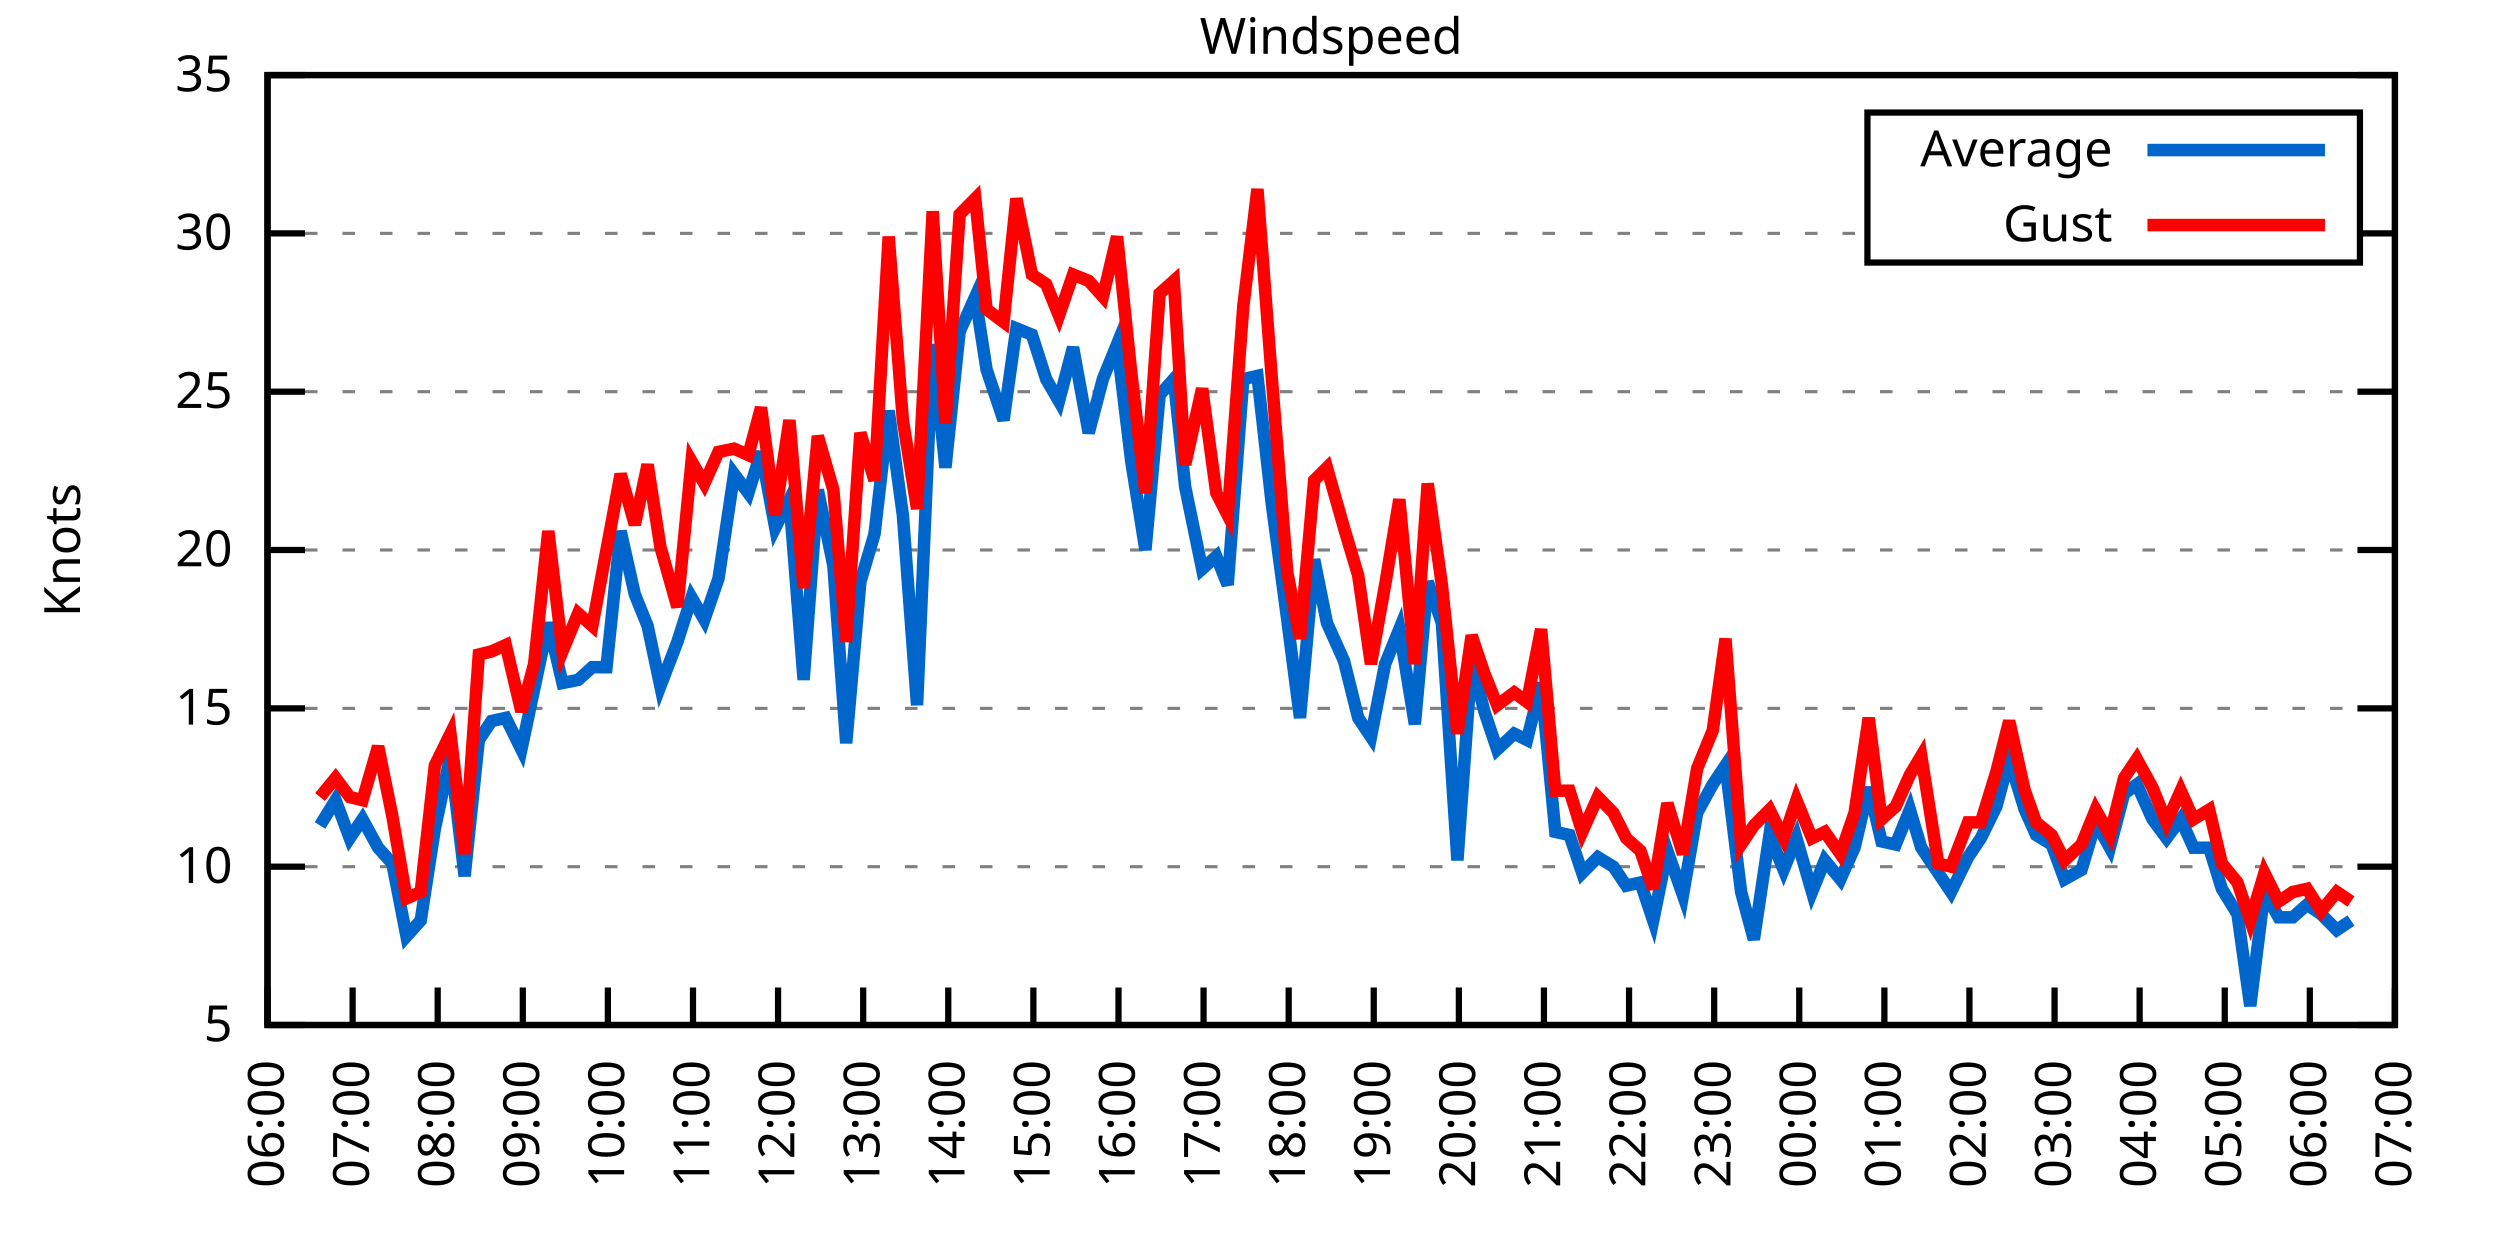
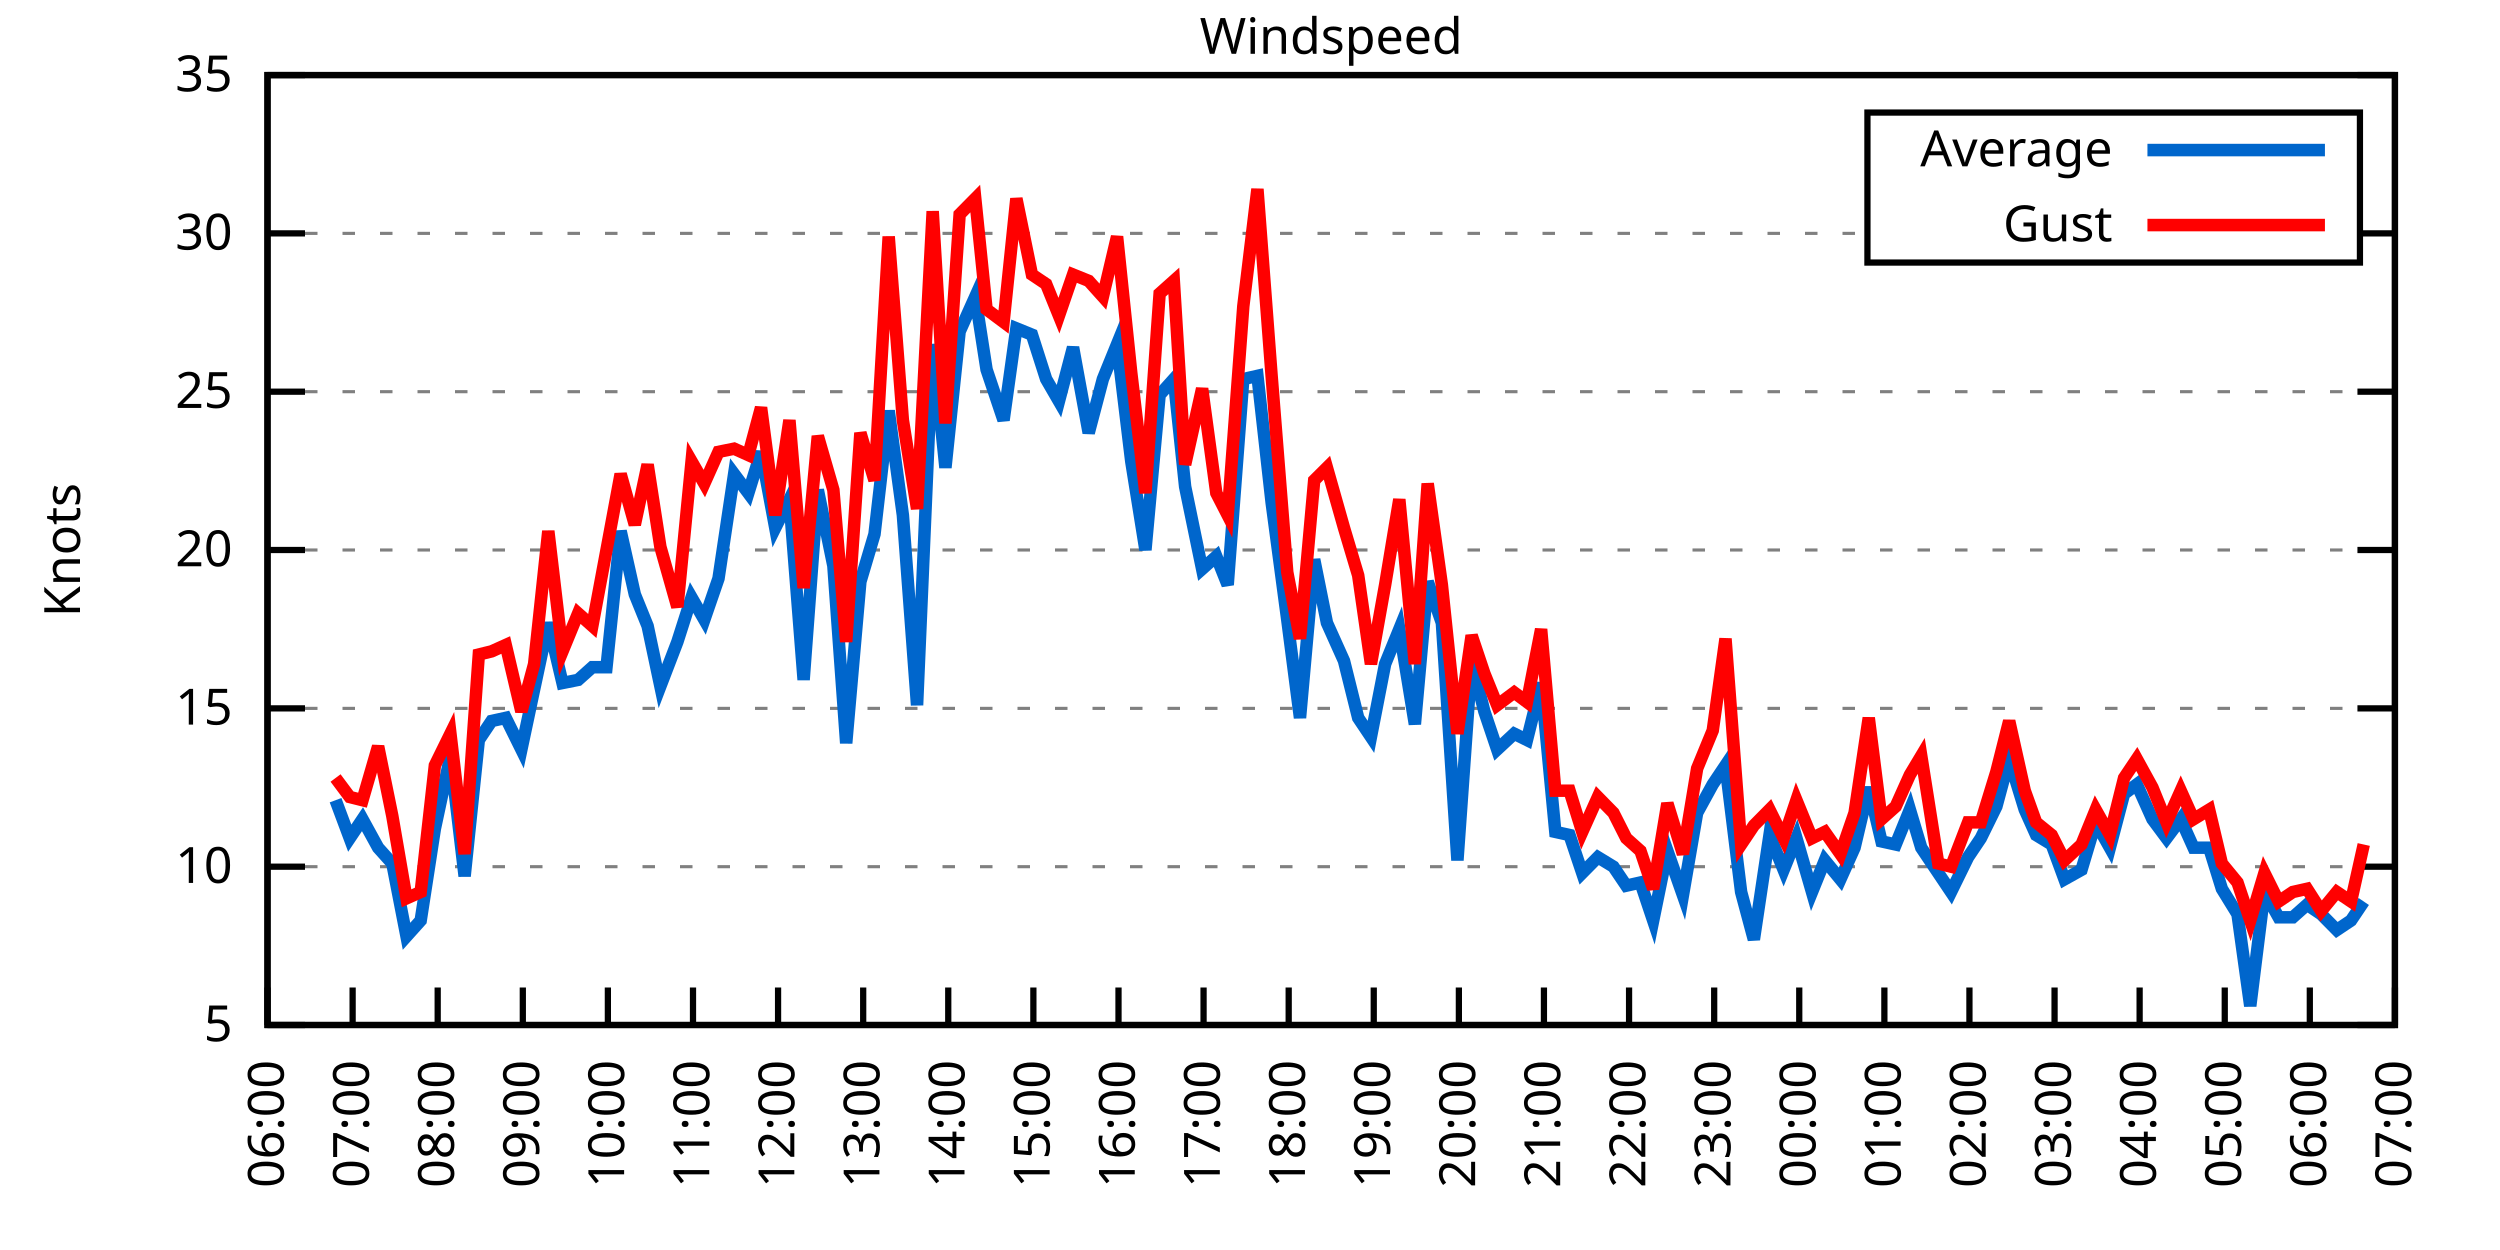
<svg xmlns="http://www.w3.org/2000/svg" xmlns:xlink="http://www.w3.org/1999/xlink" width="400" height="200" viewBox="0 0 400 200">
  <g id="gnuplot_canvas">
    <rect x="0" y="0" width="400" height="200" fill="none" />
    <defs>
      <circle id="gpDot" r="0.5" stroke-width="0.5" stroke="currentColor" />
      <path id="gpPt0" stroke-width="0.333" stroke="currentColor" d="M-1,0 h2 M0,-1 v2" />
      <path id="gpPt1" stroke-width="0.333" stroke="currentColor" d="M-1,-1 L1,1 M1,-1 L-1,1" />
      <path id="gpPt2" stroke-width="0.333" stroke="currentColor" d="M-1,0 L1,0 M0,-1 L0,1 M-1,-1 L1,1 M-1,1 L1,-1" />
      <rect id="gpPt3" stroke-width="0.333" stroke="currentColor" x="-1" y="-1" width="2" height="2" />
      <rect id="gpPt4" stroke-width="0.333" stroke="currentColor" fill="currentColor" x="-1" y="-1" width="2" height="2" />
      <circle id="gpPt5" stroke-width="0.333" stroke="currentColor" cx="0" cy="0" r="1" />
      <use xlink:href="#gpPt5" id="gpPt6" fill="currentColor" stroke="none" />
      <path id="gpPt7" stroke-width="0.333" stroke="currentColor" d="M0,-1.33 L-1.33,0.67 L1.33,0.67 z" />
      <use xlink:href="#gpPt7" id="gpPt8" fill="currentColor" stroke="none" />
      <use xlink:href="#gpPt7" id="gpPt9" stroke="currentColor" transform="rotate(180)" />
      <use xlink:href="#gpPt9" id="gpPt10" fill="currentColor" stroke="none" />
      <use xlink:href="#gpPt3" id="gpPt11" stroke="currentColor" transform="rotate(45)" />
      <use xlink:href="#gpPt11" id="gpPt12" fill="currentColor" stroke="none" />
      <path id="gpPt13" stroke-width="0.333" stroke="currentColor" d="M0,1.330 L1.265,0.411 L0.782,-1.067 L-0.782,-1.076 L-1.265,0.411 z" />
      <use xlink:href="#gpPt13" id="gpPt14" fill="currentColor" stroke="none" />
      <filter id="textbox" filterUnits="objectBoundingBox" x="0" y="0" height="1" width="1">
        <feFlood flood-color="white" flood-opacity="1" result="bgnd" />
        <feComposite in="SourceGraphic" in2="bgnd" operator="atop" />
      </filter>
      <filter id="greybox" filterUnits="objectBoundingBox" x="0" y="0" height="1" width="1">
        <feFlood flood-color="lightgrey" flood-opacity="1" result="grey" />
        <feComposite in="SourceGraphic" in2="grey" operator="atop" />
      </filter>
    </defs>
    <g fill="none" color="white" stroke="currentColor" stroke-width="1.00" stroke-linecap="butt" stroke-linejoin="miter">
</g>
    <g fill="none" color="black" stroke="currentColor" stroke-width="1.00" stroke-linecap="butt" stroke-linejoin="miter">
      <g stroke="none" shape-rendering="crispEdges">
        <polygon fill="rgb(255, 255, 255)" points="42.80,164.00 383.18,164.00 383.18,12.02 42.80,12.02 " />
      </g>
    </g>
    <g fill="none" color="black" stroke="currentColor" stroke-width="1.00" stroke-linecap="butt" stroke-linejoin="miter">
</g>
    <g fill="none" color="black" stroke="black" stroke-width="0.50" stroke-linecap="butt" stroke-linejoin="miter">
</g>
    <g fill="none" color="gray" stroke="currentColor" stroke-width="0.50" stroke-linecap="butt" stroke-linejoin="miter">
      <path stroke="gray" stroke-dasharray="2,4" class="gridline" d="M42.80,164.00 L383.19,164.00  " />
    </g>
    <g fill="none" color="gray" stroke="gray" stroke-width="1.00" stroke-linecap="butt" stroke-linejoin="miter">
</g>
    <g fill="none" color="black" stroke="currentColor" stroke-width="1.00" stroke-linecap="butt" stroke-linejoin="miter">
      <path stroke="black" d="M42.80,164.00 L48.80,164.00 M383.19,164.00 L377.19,164.00  " />
      <g transform="translate(37.20,166.60)" stroke="none" fill="black" font-family="Sans" font-size="8.00" text-anchor="end">
        <text>
          <tspan font-family="Sans"> 5</tspan>
        </text>
      </g>
    </g>
    <g fill="none" color="black" stroke="currentColor" stroke-width="1.00" stroke-linecap="butt" stroke-linejoin="miter">
</g>
    <g fill="none" color="black" stroke="black" stroke-width="0.50" stroke-linecap="butt" stroke-linejoin="miter">
</g>
    <g fill="none" color="gray" stroke="currentColor" stroke-width="0.50" stroke-linecap="butt" stroke-linejoin="miter">
      <path stroke="gray" stroke-dasharray="2,4" class="gridline" d="M42.80,138.67 L383.19,138.67  " />
    </g>
    <g fill="none" color="gray" stroke="gray" stroke-width="1.00" stroke-linecap="butt" stroke-linejoin="miter">
</g>
    <g fill="none" color="black" stroke="currentColor" stroke-width="1.00" stroke-linecap="butt" stroke-linejoin="miter">
      <path stroke="black" d="M42.80,138.67 L48.80,138.67 M383.19,138.67 L377.19,138.67  " />
      <g transform="translate(37.20,141.27)" stroke="none" fill="black" font-family="Sans" font-size="8.00" text-anchor="end">
        <text>
          <tspan font-family="Sans"> 10</tspan>
        </text>
      </g>
    </g>
    <g fill="none" color="black" stroke="currentColor" stroke-width="1.00" stroke-linecap="butt" stroke-linejoin="miter">
</g>
    <g fill="none" color="black" stroke="black" stroke-width="0.50" stroke-linecap="butt" stroke-linejoin="miter">
</g>
    <g fill="none" color="gray" stroke="currentColor" stroke-width="0.50" stroke-linecap="butt" stroke-linejoin="miter">
      <path stroke="gray" stroke-dasharray="2,4" class="gridline" d="M42.80,113.34 L383.19,113.34  " />
    </g>
    <g fill="none" color="gray" stroke="gray" stroke-width="1.00" stroke-linecap="butt" stroke-linejoin="miter">
</g>
    <g fill="none" color="black" stroke="currentColor" stroke-width="1.00" stroke-linecap="butt" stroke-linejoin="miter">
      <path stroke="black" d="M42.80,113.34 L48.80,113.34 M383.19,113.34 L377.19,113.34  " />
      <g transform="translate(37.20,115.94)" stroke="none" fill="black" font-family="Sans" font-size="8.00" text-anchor="end">
        <text>
          <tspan font-family="Sans"> 15</tspan>
        </text>
      </g>
    </g>
    <g fill="none" color="black" stroke="currentColor" stroke-width="1.00" stroke-linecap="butt" stroke-linejoin="miter">
</g>
    <g fill="none" color="black" stroke="black" stroke-width="0.50" stroke-linecap="butt" stroke-linejoin="miter">
</g>
    <g fill="none" color="gray" stroke="currentColor" stroke-width="0.50" stroke-linecap="butt" stroke-linejoin="miter">
      <path stroke="gray" stroke-dasharray="2,4" class="gridline" d="M42.80,88.00 L383.19,88.00  " />
    </g>
    <g fill="none" color="gray" stroke="gray" stroke-width="1.00" stroke-linecap="butt" stroke-linejoin="miter">
</g>
    <g fill="none" color="black" stroke="currentColor" stroke-width="1.00" stroke-linecap="butt" stroke-linejoin="miter">
      <path stroke="black" d="M42.80,88.00 L48.80,88.00 M383.19,88.00 L377.19,88.00  " />
      <g transform="translate(37.20,90.60)" stroke="none" fill="black" font-family="Sans" font-size="8.00" text-anchor="end">
        <text>
          <tspan font-family="Sans"> 20</tspan>
        </text>
      </g>
    </g>
    <g fill="none" color="black" stroke="currentColor" stroke-width="1.00" stroke-linecap="butt" stroke-linejoin="miter">
</g>
    <g fill="none" color="black" stroke="black" stroke-width="0.50" stroke-linecap="butt" stroke-linejoin="miter">
</g>
    <g fill="none" color="gray" stroke="currentColor" stroke-width="0.50" stroke-linecap="butt" stroke-linejoin="miter">
      <path stroke="gray" stroke-dasharray="2,4" class="gridline" d="M42.80,62.67 L383.19,62.67  " />
    </g>
    <g fill="none" color="gray" stroke="gray" stroke-width="1.00" stroke-linecap="butt" stroke-linejoin="miter">
</g>
    <g fill="none" color="black" stroke="currentColor" stroke-width="1.00" stroke-linecap="butt" stroke-linejoin="miter">
      <path stroke="black" d="M42.80,62.67 L48.80,62.67 M383.19,62.67 L377.19,62.67  " />
      <g transform="translate(37.20,65.27)" stroke="none" fill="black" font-family="Sans" font-size="8.00" text-anchor="end">
        <text>
          <tspan font-family="Sans"> 25</tspan>
        </text>
      </g>
    </g>
    <g fill="none" color="black" stroke="currentColor" stroke-width="1.00" stroke-linecap="butt" stroke-linejoin="miter">
</g>
    <g fill="none" color="black" stroke="black" stroke-width="0.50" stroke-linecap="butt" stroke-linejoin="miter">
</g>
    <g fill="none" color="gray" stroke="currentColor" stroke-width="0.50" stroke-linecap="butt" stroke-linejoin="miter">
      <path stroke="gray" stroke-dasharray="2,4" class="gridline" d="M42.80,37.34 L298.79,37.34 M377.59,37.34 L383.19,37.34  " />
    </g>
    <g fill="none" color="gray" stroke="gray" stroke-width="1.00" stroke-linecap="butt" stroke-linejoin="miter">
</g>
    <g fill="none" color="black" stroke="currentColor" stroke-width="1.00" stroke-linecap="butt" stroke-linejoin="miter">
      <path stroke="black" d="M42.80,37.34 L48.80,37.34 M383.19,37.34 L377.19,37.34  " />
      <g transform="translate(37.20,39.94)" stroke="none" fill="black" font-family="Sans" font-size="8.00" text-anchor="end">
        <text>
          <tspan font-family="Sans"> 30</tspan>
        </text>
      </g>
    </g>
    <g fill="none" color="black" stroke="currentColor" stroke-width="1.00" stroke-linecap="butt" stroke-linejoin="miter">
</g>
    <g fill="none" color="black" stroke="black" stroke-width="0.50" stroke-linecap="butt" stroke-linejoin="miter">
</g>
    <g fill="none" color="gray" stroke="currentColor" stroke-width="0.50" stroke-linecap="butt" stroke-linejoin="miter">
      <path stroke="gray" stroke-dasharray="2,4" class="gridline" d="M42.80,12.01 L383.19,12.01  " />
    </g>
    <g fill="none" color="gray" stroke="gray" stroke-width="1.00" stroke-linecap="butt" stroke-linejoin="miter">
</g>
    <g fill="none" color="black" stroke="currentColor" stroke-width="1.00" stroke-linecap="butt" stroke-linejoin="miter">
      <path stroke="black" d="M42.80,12.01 L48.80,12.01 M383.19,12.01 L377.19,12.01  " />
      <g transform="translate(37.20,14.61)" stroke="none" fill="black" font-family="Sans" font-size="8.00" text-anchor="end">
        <text>
          <tspan font-family="Sans"> 35</tspan>
        </text>
      </g>
    </g>
    <g fill="none" color="black" stroke="currentColor" stroke-width="1.00" stroke-linecap="butt" stroke-linejoin="miter">
      <path stroke="black" d="M42.80,164.00 L42.80,158.00  " />
      <g transform="translate(45.40,169.60) rotate(270.00)" stroke="none" fill="black" font-family="Sans" font-size="8.00" text-anchor="end">
        <text>
          <tspan font-family="Sans">06:00</tspan>
        </text>
      </g>
    </g>
    <g fill="none" color="black" stroke="currentColor" stroke-width="1.00" stroke-linecap="butt" stroke-linejoin="miter">
      <path stroke="black" d="M56.42,164.00 L56.42,158.00  " />
      <g transform="translate(59.02,169.60) rotate(270.00)" stroke="none" fill="black" font-family="Sans" font-size="8.00" text-anchor="end">
        <text>
          <tspan font-family="Sans">07:00</tspan>
        </text>
      </g>
    </g>
    <g fill="none" color="black" stroke="currentColor" stroke-width="1.00" stroke-linecap="butt" stroke-linejoin="miter">
      <path stroke="black" d="M70.03,164.00 L70.03,158.00  " />
      <g transform="translate(72.63,169.60) rotate(270.00)" stroke="none" fill="black" font-family="Sans" font-size="8.00" text-anchor="end">
        <text>
          <tspan font-family="Sans">08:00</tspan>
        </text>
      </g>
    </g>
    <g fill="none" color="black" stroke="currentColor" stroke-width="1.00" stroke-linecap="butt" stroke-linejoin="miter">
      <path stroke="black" d="M83.65,164.00 L83.65,158.00  " />
      <g transform="translate(86.25,169.60) rotate(270.00)" stroke="none" fill="black" font-family="Sans" font-size="8.00" text-anchor="end">
        <text>
          <tspan font-family="Sans">09:00</tspan>
        </text>
      </g>
    </g>
    <g fill="none" color="black" stroke="currentColor" stroke-width="1.00" stroke-linecap="butt" stroke-linejoin="miter">
      <path stroke="black" d="M97.26,164.00 L97.26,158.00  " />
      <g transform="translate(99.86,169.60) rotate(270.00)" stroke="none" fill="black" font-family="Sans" font-size="8.00" text-anchor="end">
        <text>
          <tspan font-family="Sans">10:00</tspan>
        </text>
      </g>
    </g>
    <g fill="none" color="black" stroke="currentColor" stroke-width="1.00" stroke-linecap="butt" stroke-linejoin="miter">
      <path stroke="black" d="M110.88,164.00 L110.88,158.00  " />
      <g transform="translate(113.48,169.60) rotate(270.00)" stroke="none" fill="black" font-family="Sans" font-size="8.00" text-anchor="end">
        <text>
          <tspan font-family="Sans">11:00</tspan>
        </text>
      </g>
    </g>
    <g fill="none" color="black" stroke="currentColor" stroke-width="1.00" stroke-linecap="butt" stroke-linejoin="miter">
      <path stroke="black" d="M124.49,164.00 L124.49,158.00  " />
      <g transform="translate(127.09,169.60) rotate(270.00)" stroke="none" fill="black" font-family="Sans" font-size="8.00" text-anchor="end">
        <text>
          <tspan font-family="Sans">12:00</tspan>
        </text>
      </g>
    </g>
    <g fill="none" color="black" stroke="currentColor" stroke-width="1.00" stroke-linecap="butt" stroke-linejoin="miter">
      <path stroke="black" d="M138.11,164.00 L138.11,158.00  " />
      <g transform="translate(140.71,169.60) rotate(270.00)" stroke="none" fill="black" font-family="Sans" font-size="8.00" text-anchor="end">
        <text>
          <tspan font-family="Sans">13:00</tspan>
        </text>
      </g>
    </g>
    <g fill="none" color="black" stroke="currentColor" stroke-width="1.00" stroke-linecap="butt" stroke-linejoin="miter">
      <path stroke="black" d="M151.72,164.00 L151.72,158.00  " />
      <g transform="translate(154.32,169.60) rotate(270.00)" stroke="none" fill="black" font-family="Sans" font-size="8.00" text-anchor="end">
        <text>
          <tspan font-family="Sans">14:00</tspan>
        </text>
      </g>
    </g>
    <g fill="none" color="black" stroke="currentColor" stroke-width="1.00" stroke-linecap="butt" stroke-linejoin="miter">
      <path stroke="black" d="M165.34,164.00 L165.34,158.00  " />
      <g transform="translate(167.94,169.60) rotate(270.00)" stroke="none" fill="black" font-family="Sans" font-size="8.00" text-anchor="end">
        <text>
          <tspan font-family="Sans">15:00</tspan>
        </text>
      </g>
    </g>
    <g fill="none" color="black" stroke="currentColor" stroke-width="1.00" stroke-linecap="butt" stroke-linejoin="miter">
      <path stroke="black" d="M178.96,164.00 L178.96,158.00  " />
      <g transform="translate(181.56,169.60) rotate(270.00)" stroke="none" fill="black" font-family="Sans" font-size="8.00" text-anchor="end">
        <text>
          <tspan font-family="Sans">16:00</tspan>
        </text>
      </g>
    </g>
    <g fill="none" color="black" stroke="currentColor" stroke-width="1.00" stroke-linecap="butt" stroke-linejoin="miter">
      <path stroke="black" d="M192.57,164.00 L192.57,158.00  " />
      <g transform="translate(195.17,169.60) rotate(270.00)" stroke="none" fill="black" font-family="Sans" font-size="8.00" text-anchor="end">
        <text>
          <tspan font-family="Sans">17:00</tspan>
        </text>
      </g>
    </g>
    <g fill="none" color="black" stroke="currentColor" stroke-width="1.00" stroke-linecap="butt" stroke-linejoin="miter">
      <path stroke="black" d="M206.19,164.00 L206.19,158.00  " />
      <g transform="translate(208.79,169.60) rotate(270.00)" stroke="none" fill="black" font-family="Sans" font-size="8.00" text-anchor="end">
        <text>
          <tspan font-family="Sans">18:00</tspan>
        </text>
      </g>
    </g>
    <g fill="none" color="black" stroke="currentColor" stroke-width="1.00" stroke-linecap="butt" stroke-linejoin="miter">
      <path stroke="black" d="M219.80,164.00 L219.80,158.00  " />
      <g transform="translate(222.40,169.60) rotate(270.00)" stroke="none" fill="black" font-family="Sans" font-size="8.00" text-anchor="end">
        <text>
          <tspan font-family="Sans">19:00</tspan>
        </text>
      </g>
    </g>
    <g fill="none" color="black" stroke="currentColor" stroke-width="1.00" stroke-linecap="butt" stroke-linejoin="miter">
      <path stroke="black" d="M233.42,164.00 L233.42,158.00  " />
      <g transform="translate(236.02,169.60) rotate(270.00)" stroke="none" fill="black" font-family="Sans" font-size="8.00" text-anchor="end">
        <text>
          <tspan font-family="Sans">20:00</tspan>
        </text>
      </g>
    </g>
    <g fill="none" color="black" stroke="currentColor" stroke-width="1.00" stroke-linecap="butt" stroke-linejoin="miter">
      <path stroke="black" d="M247.03,164.00 L247.03,158.00  " />
      <g transform="translate(249.63,169.60) rotate(270.00)" stroke="none" fill="black" font-family="Sans" font-size="8.00" text-anchor="end">
        <text>
          <tspan font-family="Sans">21:00</tspan>
        </text>
      </g>
    </g>
    <g fill="none" color="black" stroke="currentColor" stroke-width="1.00" stroke-linecap="butt" stroke-linejoin="miter">
      <path stroke="black" d="M260.65,164.00 L260.65,158.00  " />
      <g transform="translate(263.25,169.60) rotate(270.00)" stroke="none" fill="black" font-family="Sans" font-size="8.00" text-anchor="end">
        <text>
          <tspan font-family="Sans">22:00</tspan>
        </text>
      </g>
    </g>
    <g fill="none" color="black" stroke="currentColor" stroke-width="1.00" stroke-linecap="butt" stroke-linejoin="miter">
      <path stroke="black" d="M274.27,164.00 L274.27,158.00  " />
      <g transform="translate(276.87,169.60) rotate(270.00)" stroke="none" fill="black" font-family="Sans" font-size="8.00" text-anchor="end">
        <text>
          <tspan font-family="Sans">23:00</tspan>
        </text>
      </g>
    </g>
    <g fill="none" color="black" stroke="currentColor" stroke-width="1.00" stroke-linecap="butt" stroke-linejoin="miter">
      <path stroke="black" d="M287.88,164.00 L287.88,158.00  " />
      <g transform="translate(290.48,169.60) rotate(270.00)" stroke="none" fill="black" font-family="Sans" font-size="8.00" text-anchor="end">
        <text>
          <tspan font-family="Sans">00:00</tspan>
        </text>
      </g>
    </g>
    <g fill="none" color="black" stroke="currentColor" stroke-width="1.00" stroke-linecap="butt" stroke-linejoin="miter">
      <path stroke="black" d="M301.50,164.00 L301.50,158.00  " />
      <g transform="translate(304.10,169.60) rotate(270.00)" stroke="none" fill="black" font-family="Sans" font-size="8.00" text-anchor="end">
        <text>
          <tspan font-family="Sans">01:00</tspan>
        </text>
      </g>
    </g>
    <g fill="none" color="black" stroke="currentColor" stroke-width="1.00" stroke-linecap="butt" stroke-linejoin="miter">
      <path stroke="black" d="M315.11,164.00 L315.11,158.00  " />
      <g transform="translate(317.71,169.60) rotate(270.00)" stroke="none" fill="black" font-family="Sans" font-size="8.00" text-anchor="end">
        <text>
          <tspan font-family="Sans">02:00</tspan>
        </text>
      </g>
    </g>
    <g fill="none" color="black" stroke="currentColor" stroke-width="1.00" stroke-linecap="butt" stroke-linejoin="miter">
      <path stroke="black" d="M328.73,164.00 L328.73,158.00  " />
      <g transform="translate(331.33,169.60) rotate(270.00)" stroke="none" fill="black" font-family="Sans" font-size="8.00" text-anchor="end">
        <text>
          <tspan font-family="Sans">03:00</tspan>
        </text>
      </g>
    </g>
    <g fill="none" color="black" stroke="currentColor" stroke-width="1.00" stroke-linecap="butt" stroke-linejoin="miter">
      <path stroke="black" d="M342.34,164.00 L342.34,158.00  " />
      <g transform="translate(344.94,169.60) rotate(270.00)" stroke="none" fill="black" font-family="Sans" font-size="8.00" text-anchor="end">
        <text>
          <tspan font-family="Sans">04:00</tspan>
        </text>
      </g>
    </g>
    <g fill="none" color="black" stroke="currentColor" stroke-width="1.00" stroke-linecap="butt" stroke-linejoin="miter">
      <path stroke="black" d="M355.96,164.00 L355.96,158.00  " />
      <g transform="translate(358.56,169.60) rotate(270.00)" stroke="none" fill="black" font-family="Sans" font-size="8.00" text-anchor="end">
        <text>
          <tspan font-family="Sans">05:00</tspan>
        </text>
      </g>
    </g>
    <g fill="none" color="black" stroke="currentColor" stroke-width="1.00" stroke-linecap="butt" stroke-linejoin="miter">
      <path stroke="black" d="M369.57,164.00 L369.57,158.00  " />
      <g transform="translate(372.17,169.60) rotate(270.00)" stroke="none" fill="black" font-family="Sans" font-size="8.00" text-anchor="end">
        <text>
          <tspan font-family="Sans">06:00</tspan>
        </text>
      </g>
    </g>
    <g fill="none" color="black" stroke="currentColor" stroke-width="1.00" stroke-linecap="butt" stroke-linejoin="miter">
      <path stroke="black" d="M383.19,164.00 L383.19,158.00  " />
      <g transform="translate(385.79,169.60) rotate(270.00)" stroke="none" fill="black" font-family="Sans" font-size="8.00" text-anchor="end">
        <text>
          <tspan font-family="Sans">07:00</tspan>
        </text>
      </g>
    </g>
    <g fill="none" color="black" stroke="currentColor" stroke-width="1.00" stroke-linecap="butt" stroke-linejoin="miter">
</g>
    <g fill="none" color="black" stroke="currentColor" stroke-width="1.00" stroke-linecap="butt" stroke-linejoin="miter">
      <path stroke="black" d="M42.80,12.01 L42.80,164.00 L383.19,164.00 L383.19,12.01 L42.80,12.01 Z  " />
    </g>
    <g fill="none" color="black" stroke="currentColor" stroke-width="1.00" stroke-linecap="butt" stroke-linejoin="miter">
</g>
    <g fill="none" color="black" stroke="currentColor" stroke-width="1.00" stroke-linecap="butt" stroke-linejoin="miter">
      <path stroke="black" d="M298.79,42.01 L298.79,18.01 L377.59,18.01 L377.59,42.01 L298.79,42.01 Z  " />
    </g>
    <g id="Windspeed_plot_1">
      <g fill="none" color="white" stroke="black" stroke-width="2.00" stroke-linecap="butt" stroke-linejoin="miter">
</g>
      <g fill="none" color="black" stroke="currentColor" stroke-width="2.00" stroke-linecap="butt" stroke-linejoin="miter">
        <g transform="translate(337.99,26.61)" stroke="none" fill="black" font-family="Sans" font-size="8.00" text-anchor="end">
          <text>
            <tspan font-family="Sans">Average</tspan>
          </text>
        </g>
      </g>
      <g fill="none" color="black" stroke="currentColor" stroke-width="2.00" stroke-linecap="butt" stroke-linejoin="miter">
-         <path stroke="rgb(  0, 102, 204)" d="M343.59,24.01 L371.99,24.01 M51.20,132.08 L53.69,128.03 L55.96,134.11 L58.00,131.07 L60.50,135.63 L62.77,138.16   L65.04,149.81 L67.31,147.28 L69.58,132.59 L72.07,120.94 L74.34,140.19 L76.61,118.40 L78.65,115.36 L80.92,114.86   L83.42,119.92 L85.46,110.30 L87.73,99.66 L90.00,109.28 L92.50,108.78 L94.77,106.75 L97.04,106.75 L99.30,84.97   L101.57,95.10 L103.62,100.16 L105.66,109.79 L108.38,102.70 L110.65,95.60 L112.69,99.15 L114.96,92.56 L117.46,75.85   L119.73,78.89 L121.77,72.30 L124.04,84.46 L126.31,79.90 L128.58,108.78 L130.85,78.38 L133.34,90.54 L135.39,118.91   L137.66,93.07 L139.92,85.47 L142.19,65.71 L144.46,82.43 L146.73,112.83 L149.23,55.07 L151.27,74.83 L153.54,53.05   L156.04,47.47 L157.85,59.13 L160.57,67.23 L162.62,52.54 L165.11,53.55 L167.38,60.65 L169.43,64.19 L171.69,55.58   L174.19,69.26 L176.46,60.65 L178.73,55.07 L181.00,73.82 L183.27,88.00 L185.54,63.18 L187.81,60.65 L189.62,77.87   L192.34,91.04 L194.61,89.02 L196.43,93.58 L198.93,60.65 L201.19,60.14 L203.46,80.41 L205.96,99.15 L208.00,114.86   L210.27,89.52 L212.31,99.66 L215.04,105.74 L217.31,114.86 L219.35,117.90 L221.62,106.24 L223.89,100.67 L226.38,115.87   L228.43,93.07 L230.70,99.66 L233.19,137.66 L235.46,105.74 L237.50,113.84 L239.55,119.92 L242.27,117.39 L244.31,118.40   L246.58,109.28 L248.85,133.10 L251.12,133.60 L253.16,139.68 L255.66,137.15 L258.15,138.67 L260.20,141.71 L262.47,141.20   L264.51,147.28 L266.78,136.14 L269.27,143.23 L271.54,130.06 L274.04,125.50 L276.08,122.46 L278.58,142.72 L280.62,150.32   L283.12,133.60 L285.38,139.17 L287.43,134.11 L289.92,142.72 L291.97,137.66 L294.46,140.69 L296.73,135.63 L299.00,126.00   L301.04,134.62 L303.31,135.12 L305.58,129.55 L307.40,135.63 L310.12,139.68 L312.16,142.72 L314.89,137.15 L316.93,134.11   L319.42,129.04 L321.47,121.44 L323.96,129.55 L325.78,133.60 L328.27,135.12 L330.32,140.69 L333.04,139.17 L335.31,131.58   L337.58,135.63 L339.85,127.02 L341.89,125.50 L344.39,131.07 L346.65,134.11 L348.92,131.07 L350.97,135.63 L353.46,135.63   L355.50,142.21 L358.00,146.27 L360.04,160.96 L362.31,142.72 L364.58,146.77 L366.85,146.77 L369.12,144.75 L371.39,146.27   L373.89,148.80 L376.16,147.28  " />
+         <path stroke="rgb(  0, 102, 204)" d="M343.59,24.01 L371.99,24.01 M53.69,128.03 L55.96,134.11 L58.00,131.07 L60.50,135.63 L62.77,138.16 L65.04,149.81   L67.31,147.28 L69.58,132.59 L72.07,120.94 L74.34,140.19 L76.61,118.40 L78.65,115.36 L80.92,114.86 L83.42,119.92   L85.46,110.30 L87.73,99.66 L90.00,109.28 L92.50,108.78 L94.77,106.75 L97.04,106.75 L99.30,84.97 L101.57,95.10   L103.62,100.16 L105.66,109.79 L108.38,102.70 L110.65,95.60 L112.69,99.15 L114.96,92.56 L117.46,75.85 L119.73,78.89   L121.77,72.30 L124.04,84.46 L126.31,79.90 L128.58,108.78 L130.85,78.38 L133.34,90.54 L135.39,118.91 L137.66,93.07   L139.92,85.47 L142.19,65.71 L144.46,82.43 L146.73,112.83 L149.23,55.07 L151.27,74.83 L153.54,53.05 L156.04,47.47   L157.85,59.13 L160.57,67.23 L162.62,52.54 L165.11,53.55 L167.38,60.65 L169.43,64.19 L171.69,55.58 L174.19,69.26   L176.46,60.65 L178.73,55.07 L181.00,73.82 L183.27,88.00 L185.54,63.18 L187.81,60.65 L189.62,77.87 L192.34,91.04   L194.61,89.02 L196.43,93.58 L198.93,60.65 L201.19,60.14 L203.46,80.41 L205.96,99.15 L208.00,114.86 L210.27,89.52   L212.31,99.66 L215.04,105.74 L217.31,114.86 L219.35,117.90 L221.62,106.24 L223.89,100.67 L226.38,115.87 L228.43,93.07   L230.70,99.66 L233.19,137.66 L235.46,105.74 L237.50,113.84 L239.55,119.92 L242.27,117.39 L244.31,118.40 L246.58,109.28   L248.85,133.10 L251.12,133.60 L253.16,139.68 L255.66,137.15 L258.15,138.67 L260.20,141.71 L262.47,141.20 L264.51,147.28   L266.78,136.14 L269.27,143.23 L271.54,130.06 L274.04,125.50 L276.08,122.46 L278.58,142.72 L280.62,150.32 L283.12,133.60   L285.38,139.17 L287.43,134.11 L289.92,142.72 L291.97,137.66 L294.46,140.69 L296.73,135.63 L299.00,126.00 L301.04,134.62   L303.31,135.12 L305.58,129.55 L307.40,135.63 L310.12,139.68 L312.16,142.72 L314.89,137.15 L316.93,134.11 L319.42,129.04   L321.47,121.44 L323.96,129.55 L325.78,133.60 L328.27,135.12 L330.32,140.69 L333.04,139.17 L335.31,131.58 L337.58,135.63   L339.85,127.02 L341.89,125.50 L344.39,131.07 L346.65,134.11 L348.92,131.07 L350.97,135.63 L353.46,135.63 L355.50,142.21   L358.00,146.27 L360.04,160.96 L362.31,142.72 L364.58,146.77 L366.85,146.77 L369.12,144.75 L371.39,146.27 L373.89,148.80   L376.16,147.28 L378.20,144.24  " />
      </g>
    </g>
    <g id="Windspeed_plot_2">
      <g fill="none" color="black" stroke="currentColor" stroke-width="2.00" stroke-linecap="butt" stroke-linejoin="miter">
        <g transform="translate(337.99,38.61)" stroke="none" fill="black" font-family="Sans" font-size="8.00" text-anchor="end">
          <text>
            <tspan font-family="Sans">Gust</tspan>
          </text>
        </g>
      </g>
      <g fill="none" color="black" stroke="currentColor" stroke-width="2.00" stroke-linecap="butt" stroke-linejoin="miter">
-         <path stroke="rgb(255,   0,   0)" d="M343.59,36.01 L371.99,36.01 M51.20,127.52 L53.69,124.48 L55.96,127.52 L58.00,128.03 L60.50,119.42 L62.77,130.56   L65.04,143.73 L67.31,142.72 L69.58,122.46 L72.07,117.39 L74.34,136.64 L76.61,104.72 L78.65,104.22 L80.92,103.20   L83.42,113.84 L85.46,106.24 L87.73,84.97 L90.00,104.22 L92.50,98.14 L94.77,100.16 L97.04,88.00 L99.30,75.85   L101.57,83.95 L103.62,74.33 L105.66,87.50 L108.38,97.12 L110.65,73.82 L112.69,77.37 L114.96,72.30 L117.46,71.79   L119.73,72.81 L121.77,65.21 L124.04,82.43 L126.31,67.23 L128.58,94.08 L130.85,69.77 L133.34,78.38 L135.39,102.70   L137.66,69.26 L139.92,76.86 L142.19,37.85 L144.46,67.23 L146.73,81.42 L149.23,33.80 L151.27,67.74 L153.54,34.30   L156.04,31.77 L157.85,49.50 L160.57,51.53 L162.62,31.77 L165.11,43.93 L167.38,45.45 L169.43,50.51 L171.69,43.93   L174.19,44.94 L176.46,47.47 L178.73,37.85 L181.00,59.63 L183.27,78.89 L185.54,46.97 L187.81,44.94 L189.62,74.33   L192.34,62.17 L194.61,78.89 L196.43,82.43 L198.93,48.99 L201.19,30.25 L203.46,60.14 L205.96,91.55 L208.00,102.19   L210.27,76.86 L212.31,74.83 L215.04,84.46 L217.31,92.06 L219.35,106.24 L221.62,93.58 L223.89,79.90 L226.38,106.24   L228.43,77.37 L230.70,93.58 L233.19,117.39 L235.46,101.68 L237.50,107.76 L239.55,112.83 L242.27,110.80 L244.31,112.32   L246.58,100.67 L248.85,126.51 L251.12,126.51 L253.16,133.10 L255.66,127.52 L258.15,130.06 L260.20,134.11 L262.47,136.14   L264.51,142.21 L266.78,128.54 L269.27,136.64 L271.54,122.96 L274.04,116.88 L276.08,102.19 L278.58,135.12 L280.62,132.08   L283.12,129.55 L285.38,134.11 L287.43,128.03 L289.92,134.11 L291.97,133.10 L294.46,136.64 L296.73,130.06 L299.00,114.86   L301.04,131.07 L303.31,129.04 L305.58,123.98 L307.40,120.94 L310.12,138.16 L312.16,138.67 L314.89,131.58 L316.93,131.58   L319.42,123.47 L321.47,115.36 L323.96,126.51 L325.78,131.58 L328.27,133.60 L330.32,137.66 L333.04,135.12 L335.31,129.55   L337.58,133.60 L339.85,124.48 L341.89,121.44 L344.39,126.00 L346.65,131.58 L348.92,126.51 L350.97,131.07 L353.46,129.55   L355.50,138.16 L358.00,141.20 L360.04,147.28 L362.31,139.68 L364.58,144.24 L366.85,142.72 L369.12,142.21 L371.39,145.76   L373.89,142.72 L376.16,144.24  " />
+         <path stroke="rgb(255,   0,   0)" d="M343.59,36.01 L371.99,36.01 M53.69,124.48 L55.96,127.52 L58.00,128.03 L60.50,119.42 L62.77,130.56 L65.04,143.73   L67.31,142.72 L69.58,122.46 L72.07,117.39 L74.34,136.64 L76.61,104.72 L78.65,104.22 L80.92,103.20 L83.42,113.84   L85.46,106.24 L87.73,84.97 L90.00,104.22 L92.50,98.14 L94.77,100.16 L97.04,88.00 L99.30,75.85 L101.57,83.95   L103.62,74.33 L105.66,87.50 L108.38,97.12 L110.65,73.82 L112.69,77.37 L114.96,72.30 L117.46,71.79 L119.73,72.81   L121.77,65.21 L124.04,82.43 L126.31,67.23 L128.58,94.08 L130.85,69.77 L133.34,78.38 L135.39,102.70 L137.66,69.26   L139.92,76.86 L142.19,37.85 L144.46,67.23 L146.73,81.42 L149.23,33.80 L151.27,67.74 L153.54,34.30 L156.04,31.77   L157.85,49.50 L160.57,51.53 L162.62,31.77 L165.11,43.93 L167.38,45.45 L169.43,50.51 L171.69,43.93 L174.19,44.94   L176.46,47.47 L178.73,37.85 L181.00,59.63 L183.27,78.89 L185.54,46.97 L187.81,44.94 L189.62,74.33 L192.34,62.17   L194.61,78.89 L196.43,82.43 L198.93,48.99 L201.19,30.25 L203.46,60.14 L205.96,91.55 L208.00,102.19 L210.27,76.86   L212.31,74.83 L215.04,84.46 L217.31,92.06 L219.35,106.24 L221.62,93.58 L223.89,79.90 L226.38,106.24 L228.43,77.37   L230.70,93.58 L233.19,117.39 L235.46,101.68 L237.50,107.76 L239.55,112.83 L242.27,110.80 L244.31,112.32 L246.58,100.67   L248.85,126.51 L251.12,126.51 L253.16,133.10 L255.66,127.52 L258.15,130.06 L260.20,134.11 L262.47,136.14 L264.51,142.21   L266.78,128.54 L269.27,136.64 L271.54,122.96 L274.04,116.88 L276.08,102.19 L278.58,135.12 L280.62,132.08 L283.12,129.55   L285.38,134.11 L287.43,128.03 L289.92,134.11 L291.97,133.10 L294.46,136.64 L296.73,130.06 L299.00,114.86 L301.04,131.07   L303.31,129.04 L305.58,123.98 L307.40,120.94 L310.12,138.16 L312.16,138.67 L314.89,131.58 L316.93,131.58 L319.42,123.47   L321.47,115.36 L323.96,126.51 L325.78,131.58 L328.27,133.60 L330.32,137.66 L333.04,135.12 L335.31,129.55 L337.58,133.60   L339.85,124.48 L341.89,121.44 L344.39,126.00 L346.65,131.58 L348.92,126.51 L350.97,131.07 L353.46,129.55 L355.50,138.16   L358.00,141.20 L360.04,147.28 L362.31,139.68 L364.58,144.24 L366.85,142.72 L369.12,142.21 L371.39,145.76 L373.89,142.72   L376.16,144.24 L378.20,135.12  " />
      </g>
    </g>
    <g fill="none" color="black" stroke="currentColor" stroke-width="2.00" stroke-linecap="butt" stroke-linejoin="miter">
</g>
    <g fill="none" color="black" stroke="black" stroke-width="1.00" stroke-linecap="butt" stroke-linejoin="miter">
</g>
    <g fill="none" color="black" stroke="currentColor" stroke-width="1.00" stroke-linecap="butt" stroke-linejoin="miter">
      <path stroke="black" d="M42.80,12.01 L42.80,164.00 L383.19,164.00 L383.19,12.01 L42.80,12.01 Z  " />
      <g transform="translate(12.80,88.01) rotate(270.00)" stroke="none" fill="black" font-family="Sans" font-size="8.00" text-anchor="middle">
        <text>
          <tspan font-family="Sans">Knots</tspan>
        </text>
      </g>
    </g>
    <g fill="none" color="black" stroke="currentColor" stroke-width="1.00" stroke-linecap="butt" stroke-linejoin="miter">
</g>
    <g fill="none" color="black" stroke="currentColor" stroke-width="1.00" stroke-linecap="butt" stroke-linejoin="miter">
      <g transform="translate(212.99,8.61)" stroke="none" fill="black" font-family="Sans" font-size="8.00" text-anchor="middle">
        <text>
          <tspan font-family="Sans">Windspeed</tspan>
        </text>
      </g>
    </g>
    <g fill="none" color="black" stroke="currentColor" stroke-width="1.00" stroke-linecap="butt" stroke-linejoin="miter">
</g>
  </g>
</svg>
